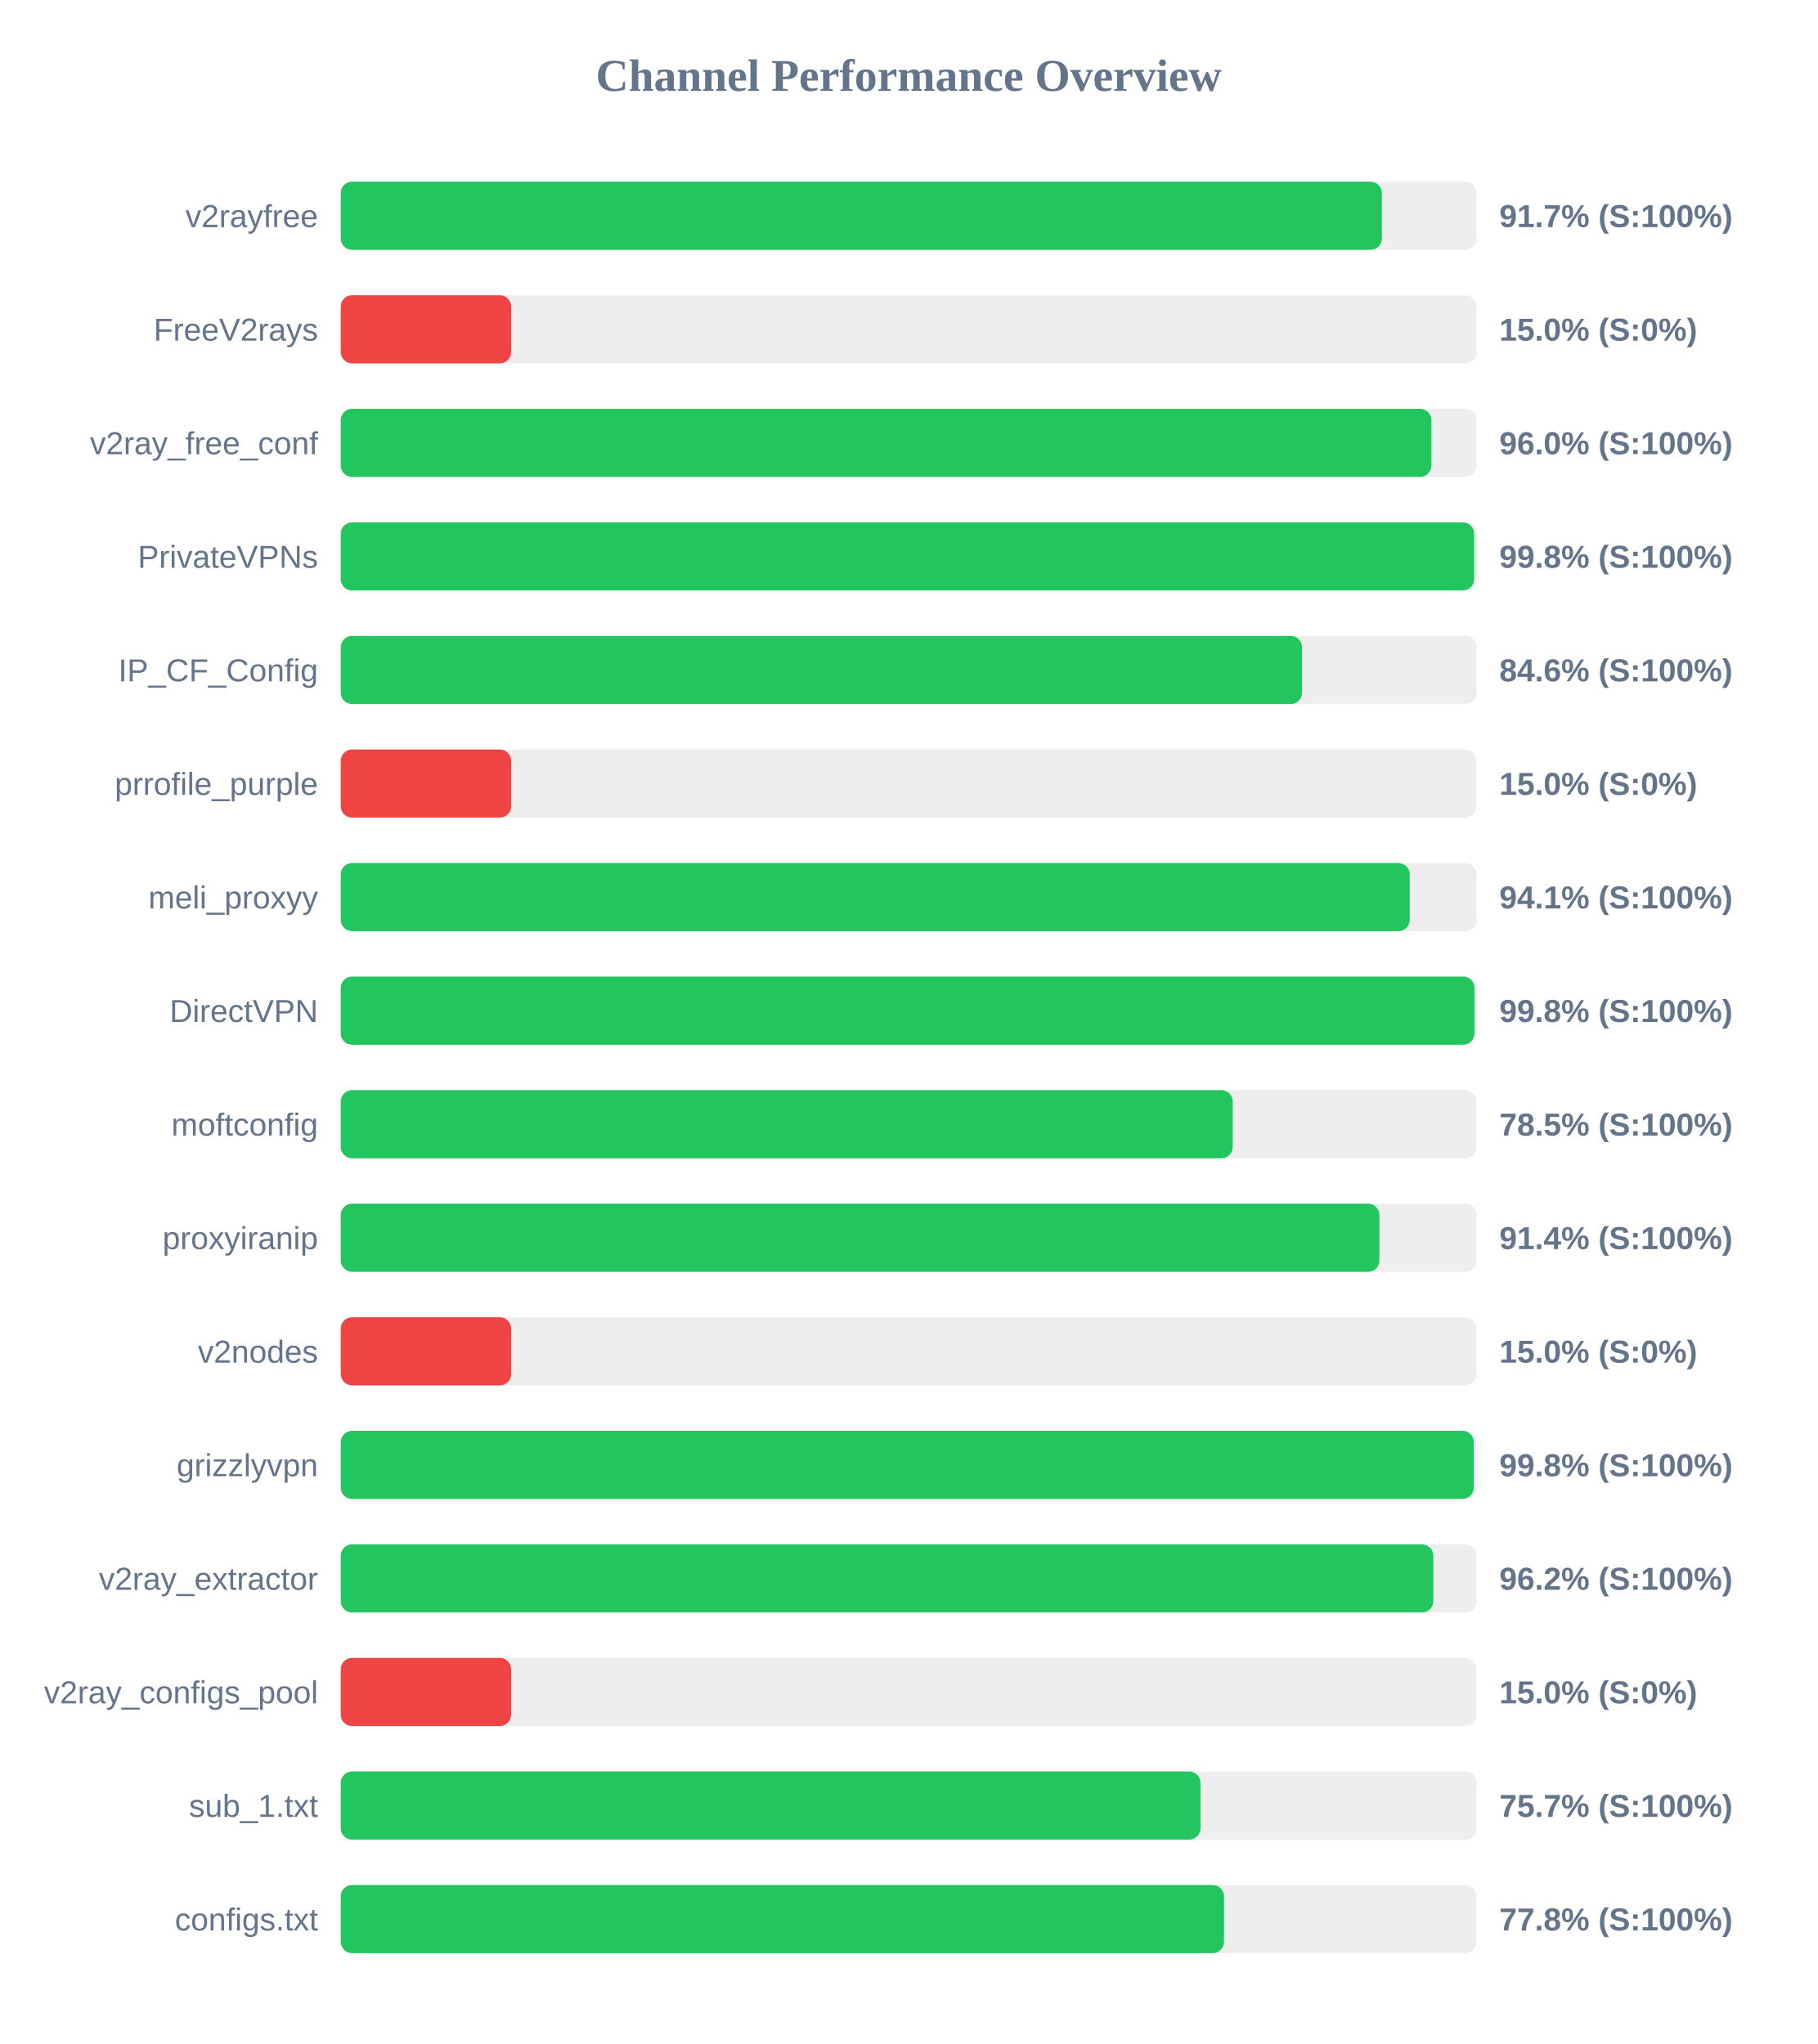
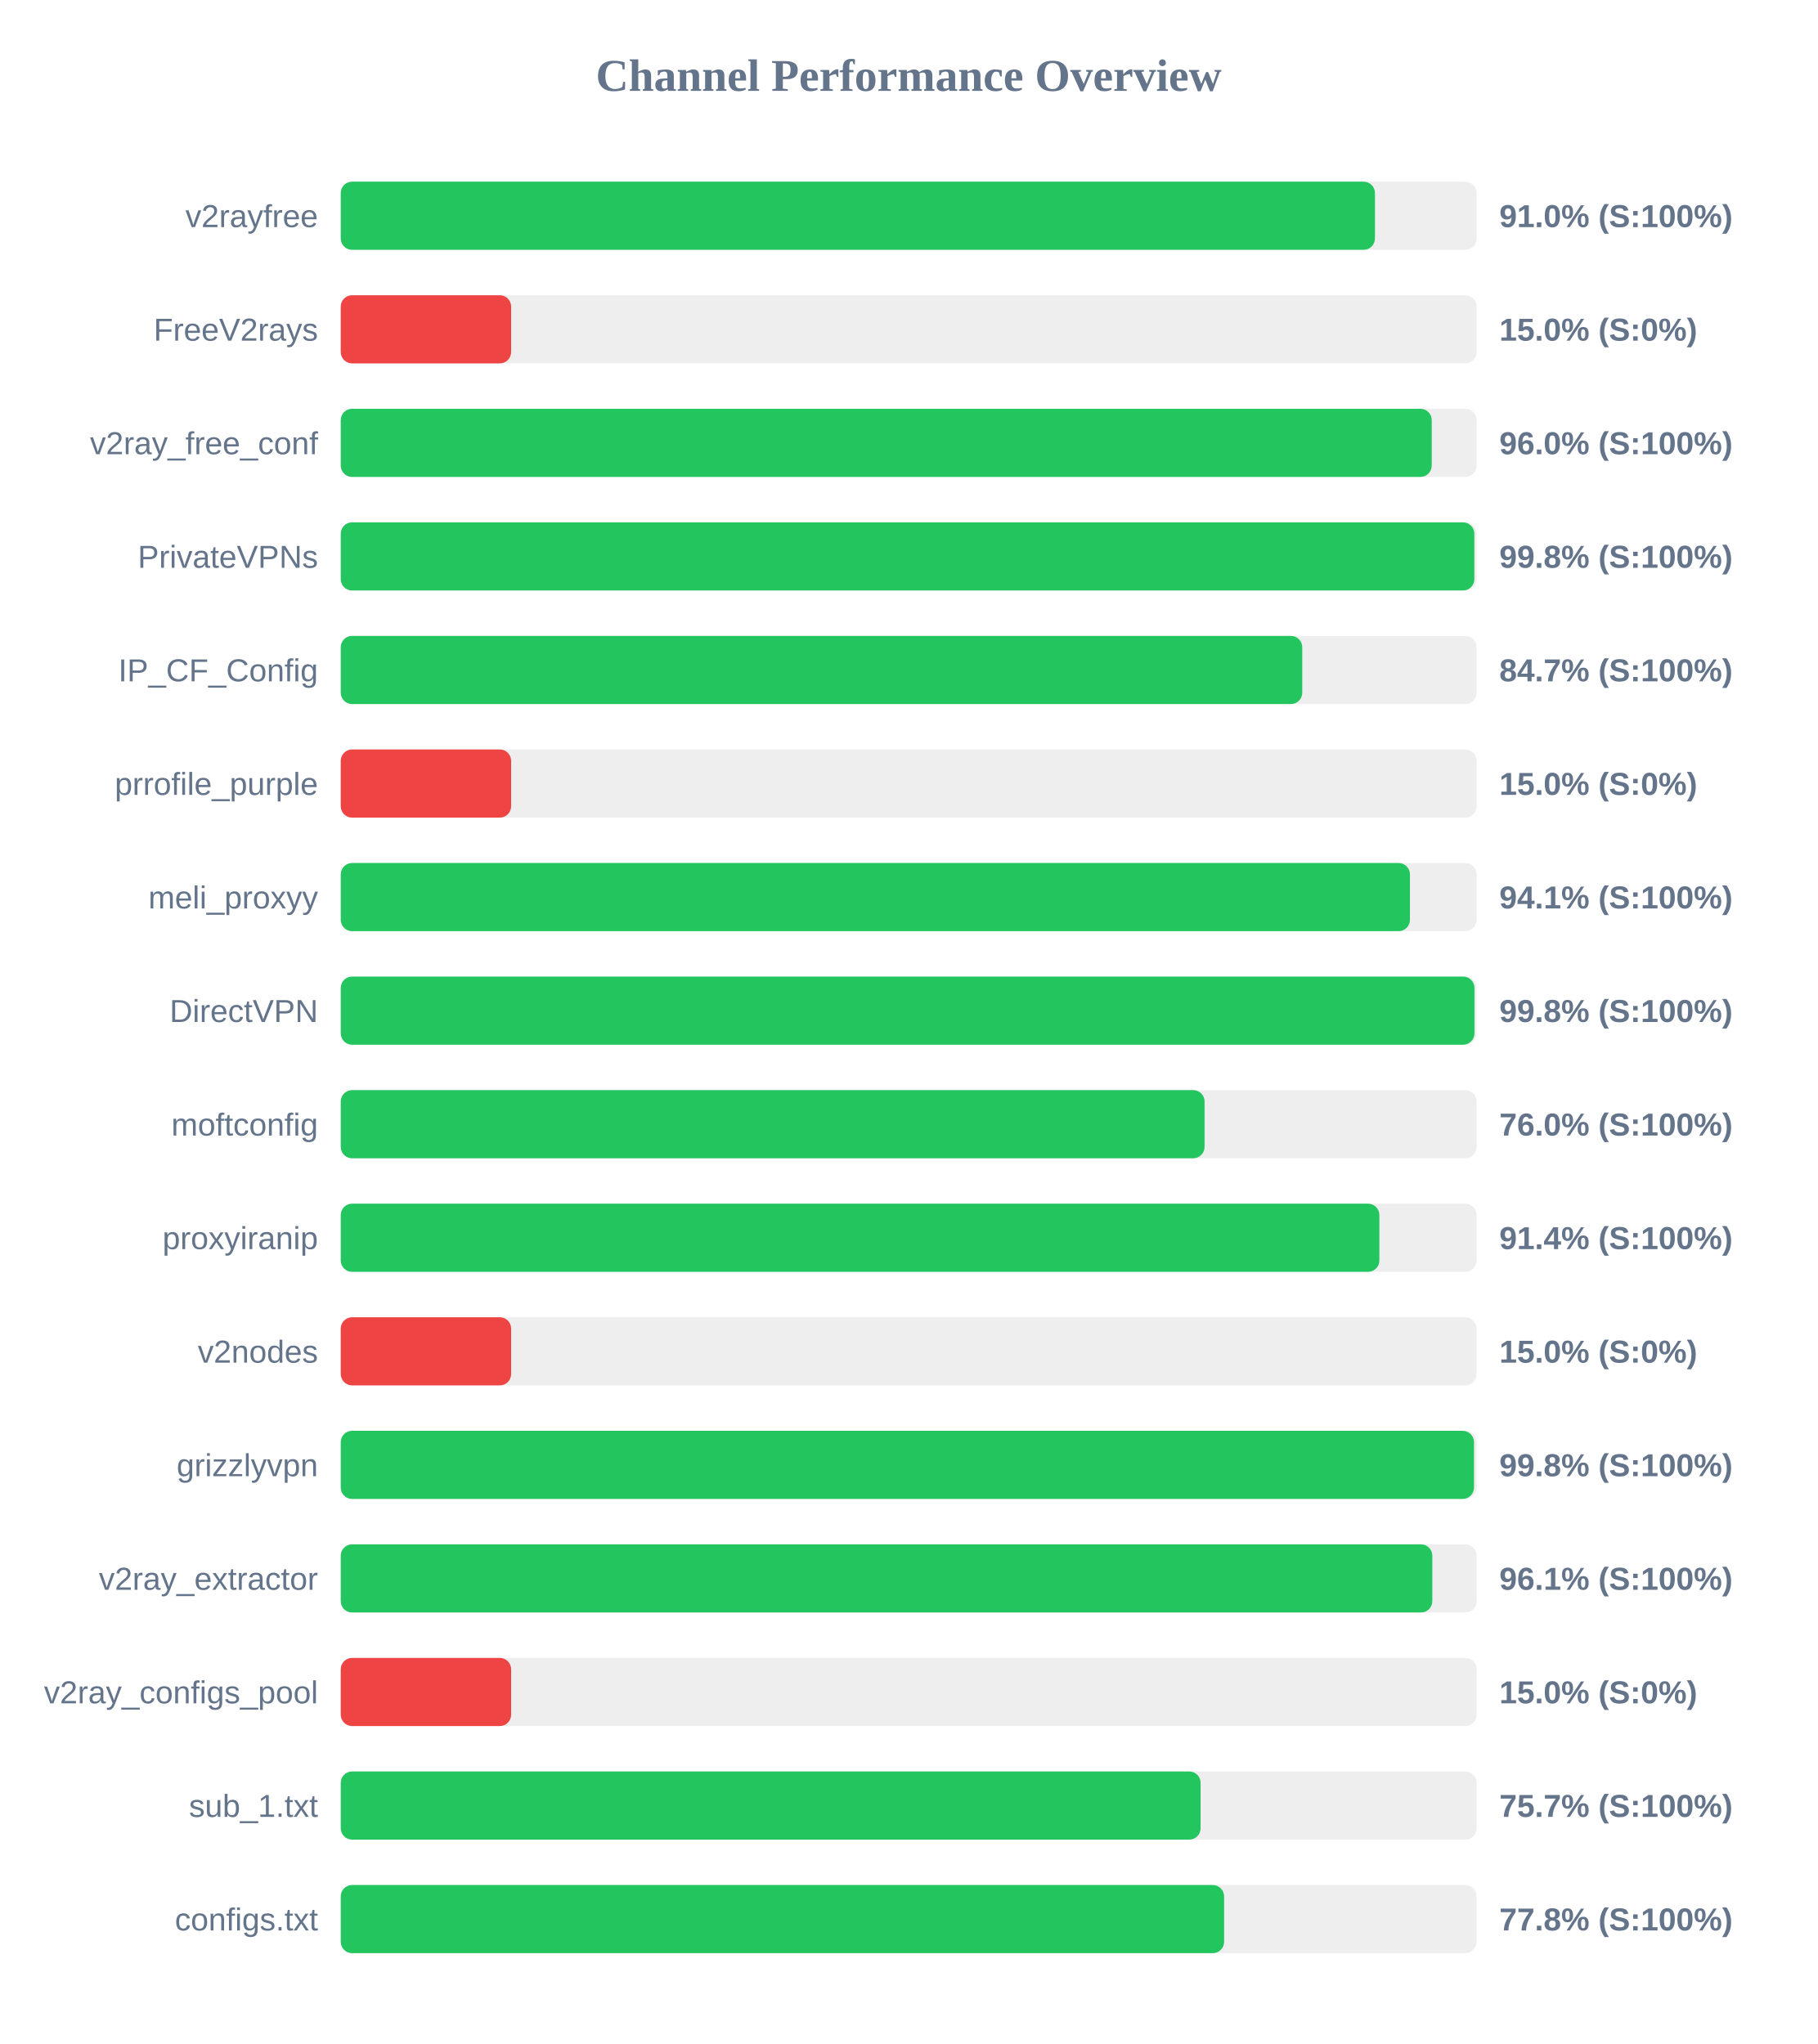
<svg xmlns="http://www.w3.org/2000/svg" width="800" height="900" version="1.1">
  <style>
        .row { font: 14px Arial; fill: #64748b; }
        .score { font: bold 14px Arial; fill: #64748b; }
    </style>
  <text x="400" y="40" text-anchor="middle" font-size="20px" font-weight="bold" fill="#64748b">Channel Performance Overview</text>
  <rect x="150" y="80" width="500" height="30" fill="#eee" rx="5" />
-   <rect x="150" y="80" width="458.3" height="30" fill="#22c55e" rx="5" />
+   <rect x="150" y="80" width="455.25" height="30" fill="#22c55e" rx="5" />
  <text x="140" y="100" text-anchor="end" class="row">v2rayfree</text>
-   <text x="660" y="100" text-anchor="start" class="score">91.7% (S:100%)</text>
+   <text x="660" y="100" text-anchor="start" class="score">91.0% (S:100%)</text>
  <rect x="150" y="130" width="500" height="30" fill="#eee" rx="5" />
  <rect x="150" y="130" width="75.0" height="30" fill="#ef4444" rx="5" />
  <text x="140" y="150" text-anchor="end" class="row">FreeV2rays</text>
  <text x="660" y="150" text-anchor="start" class="score">15.0% (S:0%)</text>
  <rect x="150" y="180" width="500" height="30" fill="#eee" rx="5" />
-   <rect x="150" y="180" width="480.1" height="30" fill="#22c55e" rx="5" />
+   <rect x="150" y="180" width="480.25" height="30" fill="#22c55e" rx="5" />
  <text x="140" y="200" text-anchor="end" class="row">v2ray_free_conf</text>
  <text x="660" y="200" text-anchor="start" class="score">96.0% (S:100%)</text>
  <rect x="150" y="230" width="500" height="30" fill="#eee" rx="5" />
-   <rect x="150" y="230" width="498.9" height="30" fill="#22c55e" rx="5" />
+   <rect x="150" y="230" width="499.0" height="30" fill="#22c55e" rx="5" />
  <text x="140" y="250" text-anchor="end" class="row">PrivateVPNs</text>
  <text x="660" y="250" text-anchor="start" class="score">99.8% (S:100%)</text>
  <rect x="150" y="280" width="500" height="30" fill="#eee" rx="5" />
-   <rect x="150" y="280" width="423.15" height="30" fill="#22c55e" rx="5" />
+   <rect x="150" y="280" width="423.25" height="30" fill="#22c55e" rx="5" />
  <text x="140" y="300" text-anchor="end" class="row">IP_CF_Config</text>
-   <text x="660" y="300" text-anchor="start" class="score">84.6% (S:100%)</text>
+   <text x="660" y="300" text-anchor="start" class="score">84.7% (S:100%)</text>
  <rect x="150" y="330" width="500" height="30" fill="#eee" rx="5" />
  <rect x="150" y="330" width="75.0" height="30" fill="#ef4444" rx="5" />
  <text x="140" y="350" text-anchor="end" class="row">prrofile_purple</text>
  <text x="660" y="350" text-anchor="start" class="score">15.0% (S:0%)</text>
  <rect x="150" y="380" width="500" height="30" fill="#eee" rx="5" />
-   <rect x="150" y="380" width="470.55" height="30" fill="#22c55e" rx="5" />
+   <rect x="150" y="380" width="470.65" height="30" fill="#22c55e" rx="5" />
  <text x="140" y="400" text-anchor="end" class="row">meli_proxyy</text>
  <text x="660" y="400" text-anchor="start" class="score">94.1% (S:100%)</text>
  <rect x="150" y="430" width="500" height="30" fill="#eee" rx="5" />
  <rect x="150" y="430" width="499.05" height="30" fill="#22c55e" rx="5" />
  <text x="140" y="450" text-anchor="end" class="row">DirectVPN</text>
  <text x="660" y="450" text-anchor="start" class="score">99.8% (S:100%)</text>
  <rect x="150" y="480" width="500" height="30" fill="#eee" rx="5" />
-   <rect x="150" y="480" width="392.65" height="30" fill="#22c55e" rx="5" />
+   <rect x="150" y="480" width="380.25" height="30" fill="#22c55e" rx="5" />
  <text x="140" y="500" text-anchor="end" class="row">moftconfig</text>
-   <text x="660" y="500" text-anchor="start" class="score">78.5% (S:100%)</text>
+   <text x="660" y="500" text-anchor="start" class="score">76.0% (S:100%)</text>
  <rect x="150" y="530" width="500" height="30" fill="#eee" rx="5" />
  <rect x="150" y="530" width="457.2" height="30" fill="#22c55e" rx="5" />
  <text x="140" y="550" text-anchor="end" class="row">proxyiranip</text>
  <text x="660" y="550" text-anchor="start" class="score">91.4% (S:100%)</text>
  <rect x="150" y="580" width="500" height="30" fill="#eee" rx="5" />
  <rect x="150" y="580" width="75.0" height="30" fill="#ef4444" rx="5" />
  <text x="140" y="600" text-anchor="end" class="row">v2nodes</text>
  <text x="660" y="600" text-anchor="start" class="score">15.0% (S:0%)</text>
  <rect x="150" y="630" width="500" height="30" fill="#eee" rx="5" />
-   <rect x="150" y="630" width="498.75" height="30" fill="#22c55e" rx="5" />
+   <rect x="150" y="630" width="498.85" height="30" fill="#22c55e" rx="5" />
  <text x="140" y="650" text-anchor="end" class="row">grizzlyvpn</text>
  <text x="660" y="650" text-anchor="start" class="score">99.8% (S:100%)</text>
  <rect x="150" y="680" width="500" height="30" fill="#eee" rx="5" />
-   <rect x="150" y="680" width="480.95" height="30" fill="#22c55e" rx="5" />
+   <rect x="150" y="680" width="480.5" height="30" fill="#22c55e" rx="5" />
  <text x="140" y="700" text-anchor="end" class="row">v2ray_extractor</text>
-   <text x="660" y="700" text-anchor="start" class="score">96.2% (S:100%)</text>
+   <text x="660" y="700" text-anchor="start" class="score">96.1% (S:100%)</text>
  <rect x="150" y="730" width="500" height="30" fill="#eee" rx="5" />
  <rect x="150" y="730" width="75.0" height="30" fill="#ef4444" rx="5" />
  <text x="140" y="750" text-anchor="end" class="row">v2ray_configs_pool</text>
  <text x="660" y="750" text-anchor="start" class="score">15.0% (S:0%)</text>
  <rect x="150" y="780" width="500" height="30" fill="#eee" rx="5" />
-   <rect x="150" y="780" width="378.45" height="30" fill="#22c55e" rx="5" />
+   <rect x="150" y="780" width="378.5" height="30" fill="#22c55e" rx="5" />
  <text x="140" y="800" text-anchor="end" class="row">sub_1.txt</text>
  <text x="660" y="800" text-anchor="start" class="score">75.7% (S:100%)</text>
  <rect x="150" y="830" width="500" height="30" fill="#eee" rx="5" />
-   <rect x="150" y="830" width="388.8" height="30" fill="#22c55e" rx="5" />
+   <rect x="150" y="830" width="388.85" height="30" fill="#22c55e" rx="5" />
  <text x="140" y="850" text-anchor="end" class="row">configs.txt</text>
  <text x="660" y="850" text-anchor="start" class="score">77.8% (S:100%)</text>
</svg>
